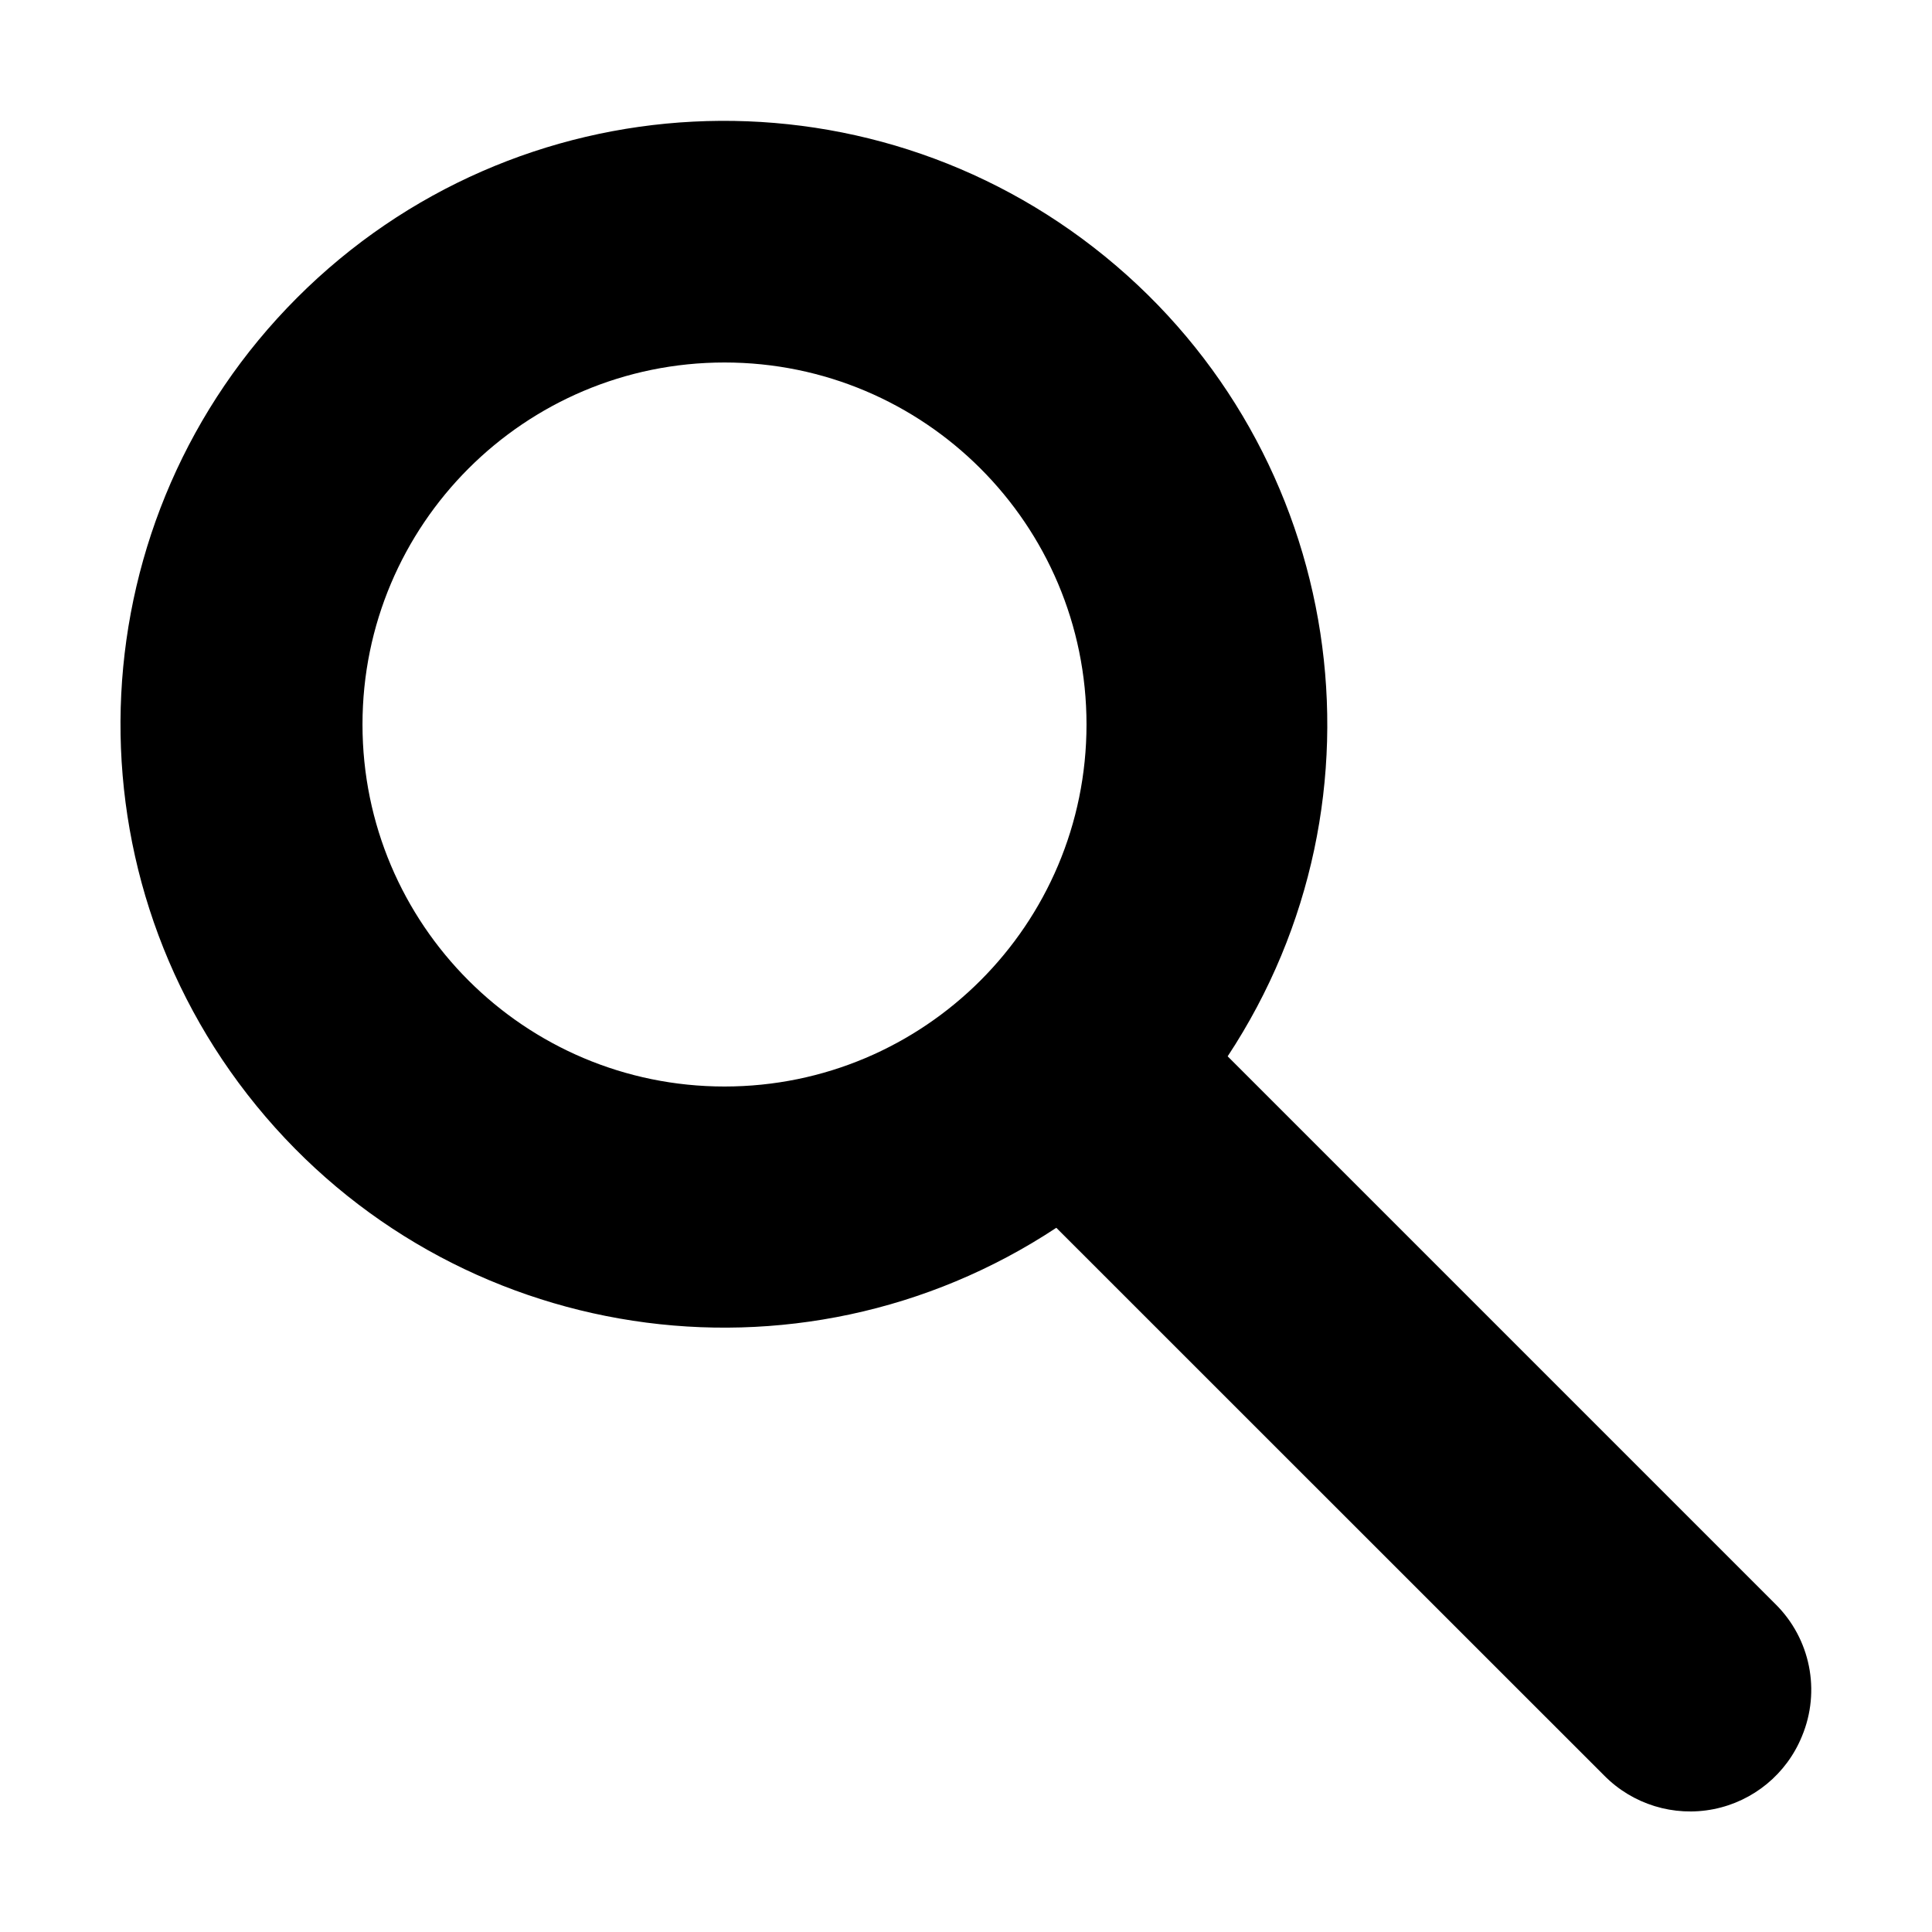
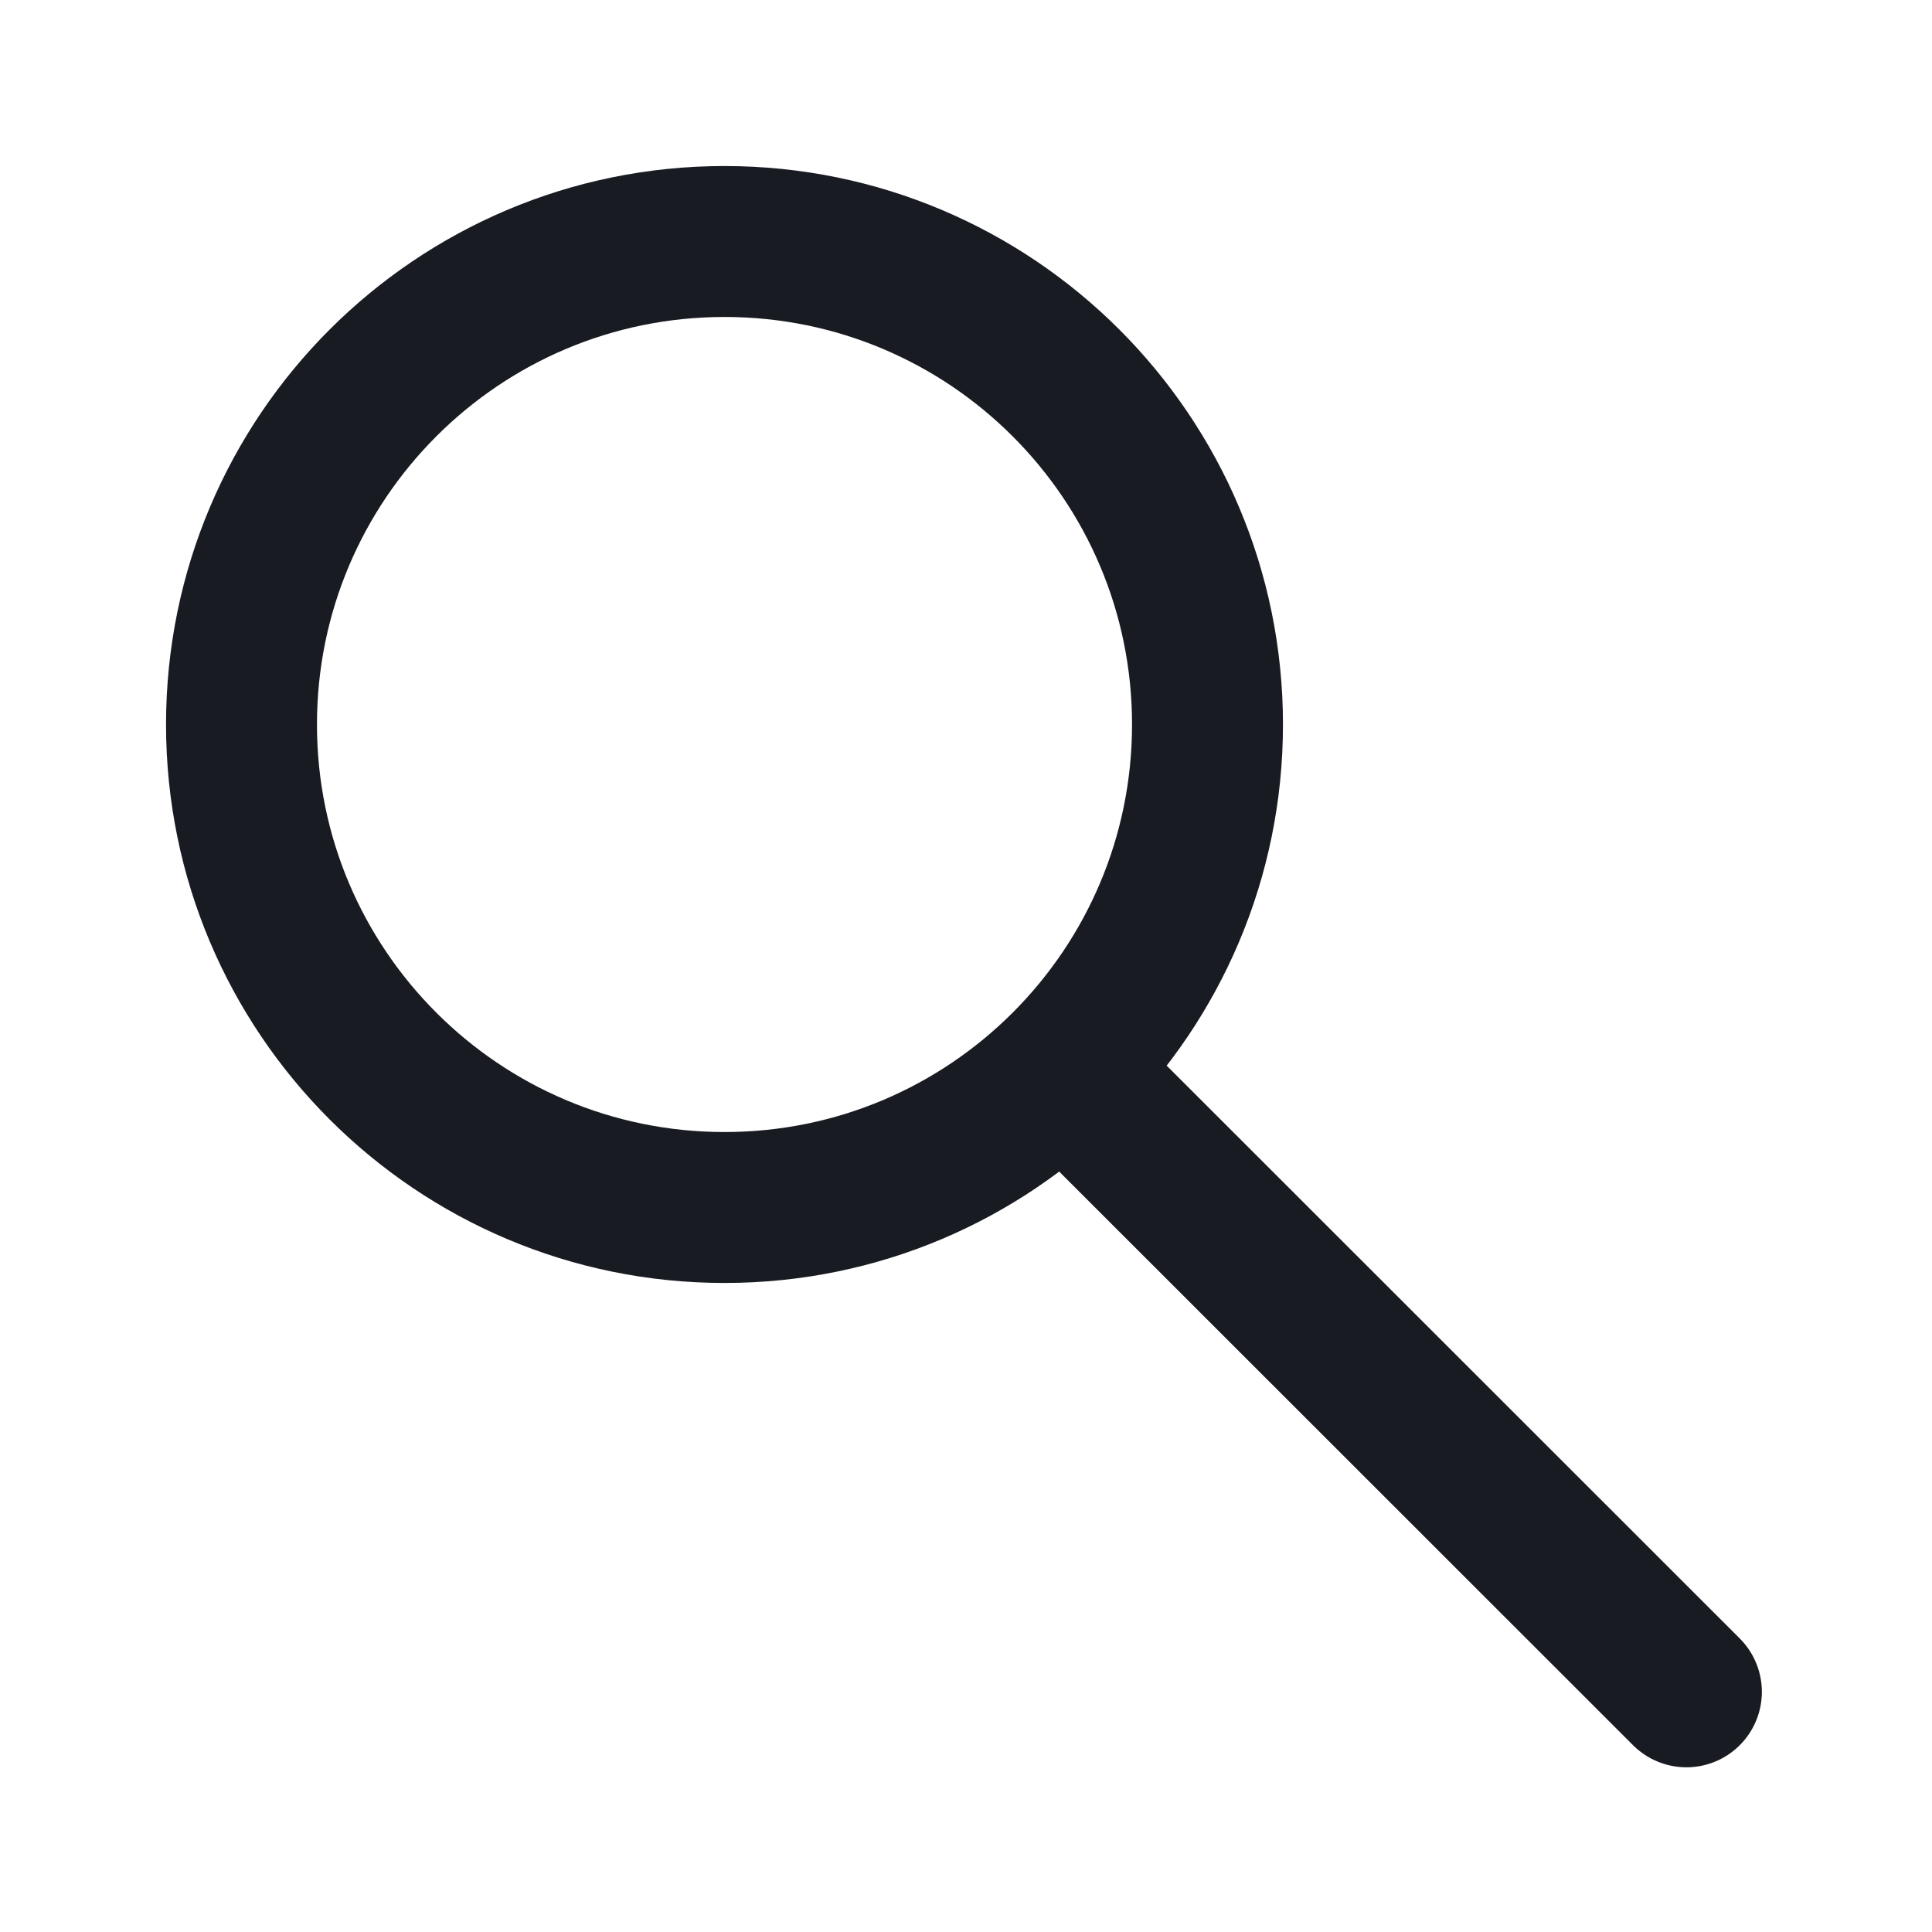
- <svg xmlns="http://www.w3.org/2000/svg" width="16" height="16" viewBox="0 0 16 16">
-   <path d="m14.704 13.285-4.537-4.537a4.997 4.997 0 1 0-1.419 1.42l4.537 4.536a1 1 0 0 0 1.638-.325.998.998 0 0 0-.219-1.094ZM3.002 6a2.998 2.998 0 1 1 5.996 0 2.998 2.998 0 0 1-5.996 0Z" />
+ <svg xmlns="http://www.w3.org/2000/svg" width="16" height="16" viewBox="0 0 16 16" fill="none">
+   <circle cx="6" cy="6" r="4" stroke="#191B23" stroke-width="1.25" />
+   <line x1="9.236" y1="9.283" x2="13.966" y2="14.011" stroke="#191B23" stroke-width="1.25" stroke-linecap="round" />
</svg>
